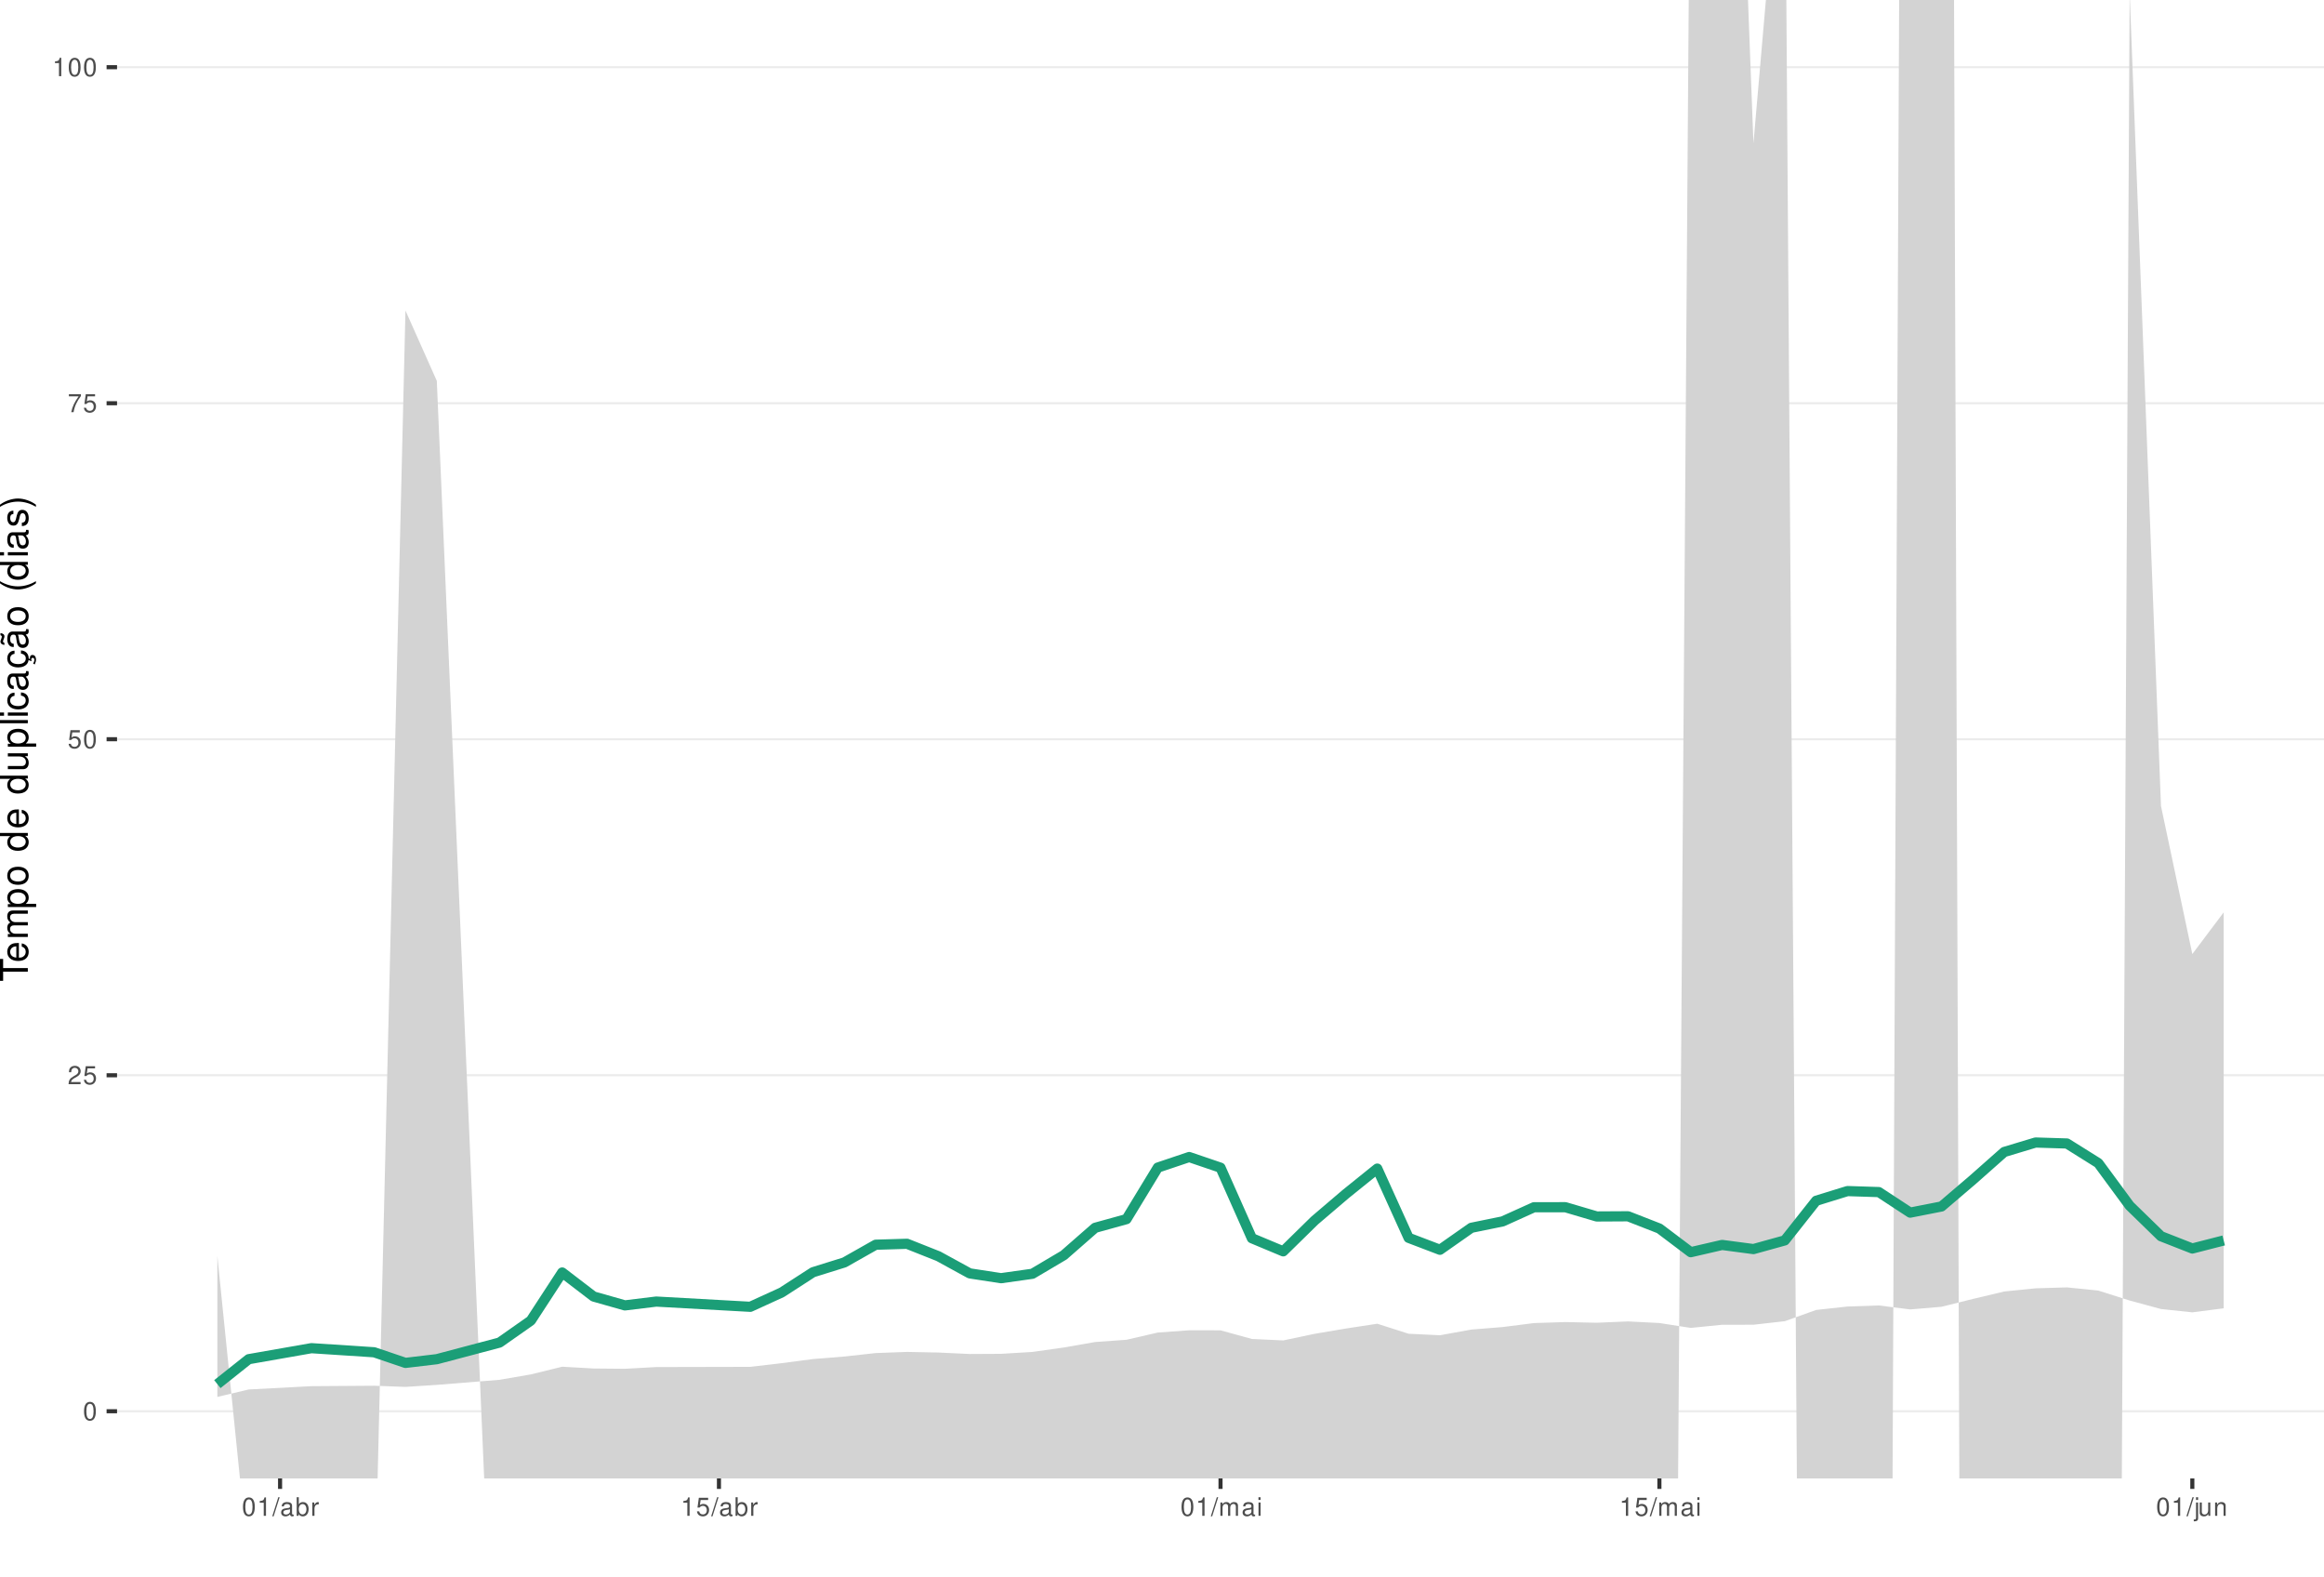
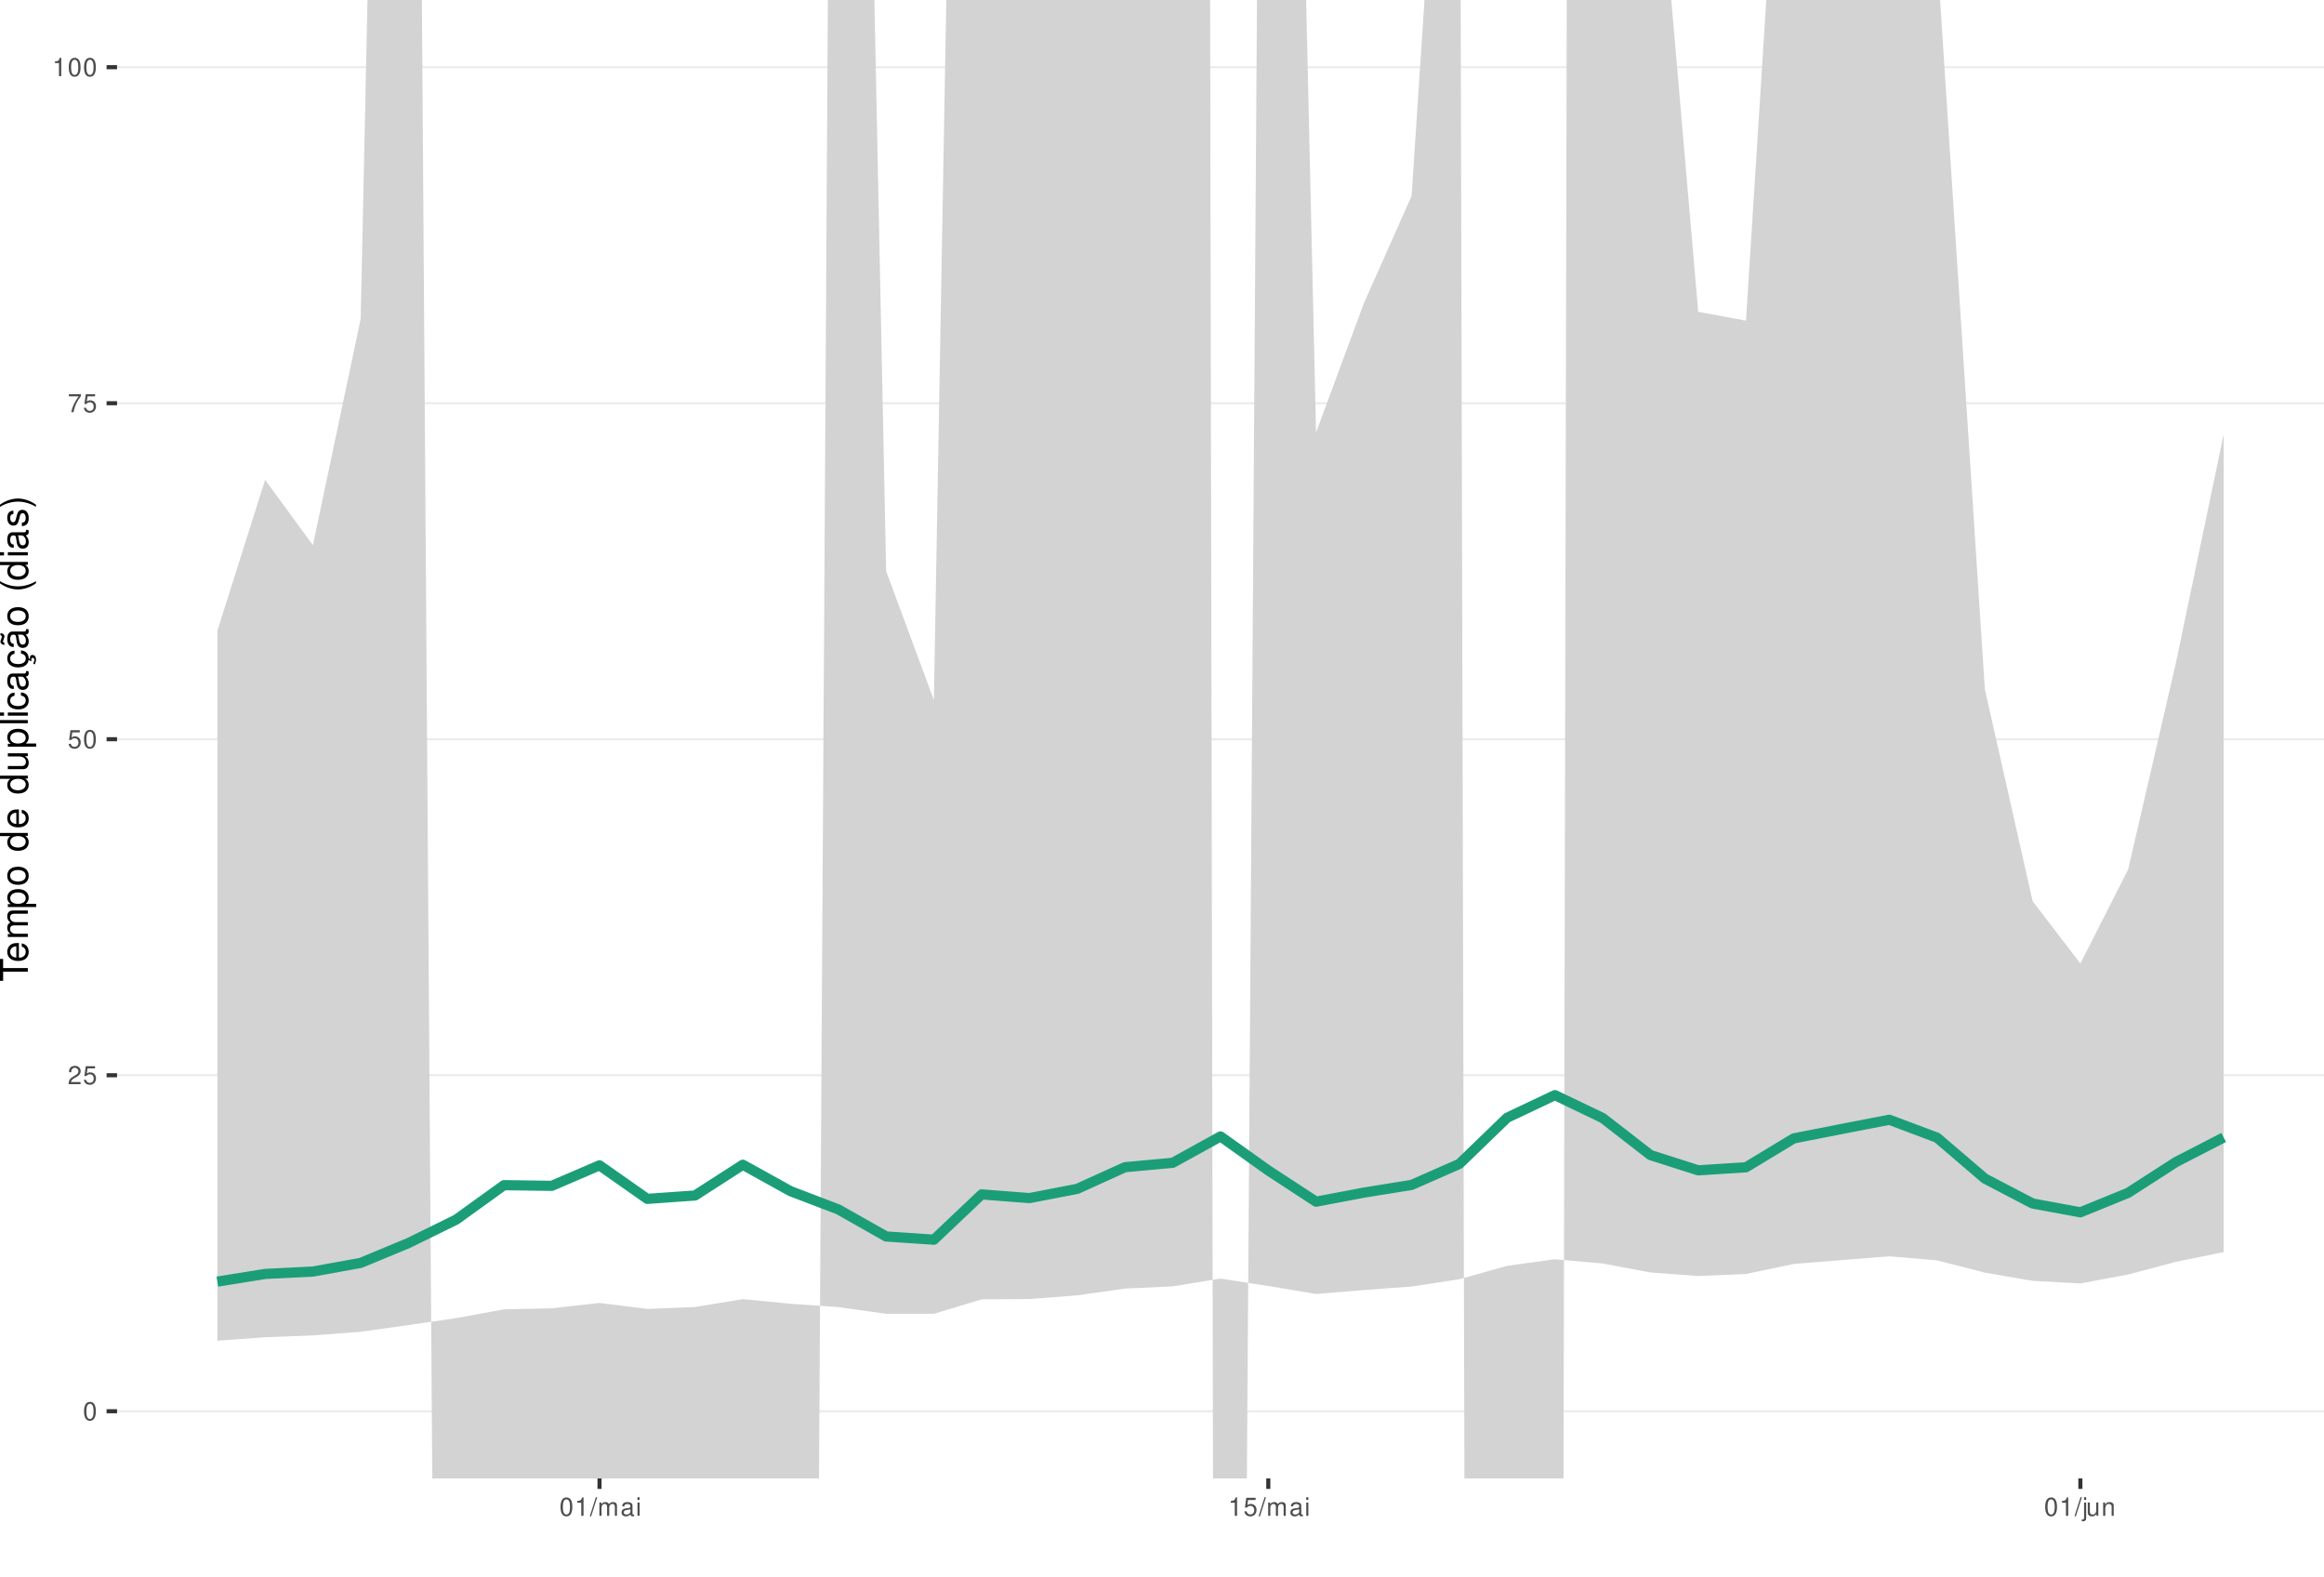
<svg xmlns="http://www.w3.org/2000/svg" xmlns:xlink="http://www.w3.org/1999/xlink" width="609pt" height="413pt" viewBox="0 0 609 413" version="1.1">
  <defs>
    <g>
      <symbol overflow="visible" id="glyph0-0">
        <path style="stroke:none;" d="" />
      </symbol>
      <symbol overflow="visible" id="glyph0-1">
        <path style="stroke:none;" d="M 1.828 -4.812 C 1.391 -4.812 0.984 -4.609 0.75 -4.281 C 0.438 -3.859 0.281 -3.219 0.281 -2.328 C 0.281 -0.703 0.812 0.156 1.828 0.156 C 2.828 0.156 3.375 -0.703 3.375 -2.297 C 3.375 -3.219 3.234 -3.844 2.922 -4.281 C 2.672 -4.625 2.281 -4.812 1.828 -4.812 Z M 1.828 -4.297 C 2.469 -4.297 2.781 -3.641 2.781 -2.344 C 2.781 -0.969 2.469 -0.328 1.812 -0.328 C 1.203 -0.328 0.891 -1 0.891 -2.328 C 0.891 -3.641 1.203 -4.297 1.828 -4.297 Z M 1.828 -4.297 " />
      </symbol>
      <symbol overflow="visible" id="glyph0-2">
        <path style="stroke:none;" d="M 3.375 -0.578 L 0.891 -0.578 C 0.938 -0.984 1.156 -1.234 1.734 -1.578 L 2.406 -1.953 C 3.062 -2.328 3.406 -2.812 3.406 -3.406 C 3.406 -3.812 3.234 -4.188 2.969 -4.438 C 2.688 -4.688 2.344 -4.812 1.891 -4.812 C 1.297 -4.812 0.844 -4.594 0.578 -4.188 C 0.422 -3.938 0.344 -3.641 0.328 -3.141 L 0.922 -3.141 C 0.938 -3.469 0.984 -3.672 1.062 -3.828 C 1.219 -4.125 1.516 -4.297 1.875 -4.297 C 2.406 -4.297 2.797 -3.906 2.797 -3.391 C 2.797 -3.016 2.578 -2.672 2.156 -2.438 L 1.547 -2.078 C 0.562 -1.516 0.281 -1.062 0.219 0 L 3.375 0 Z M 3.375 -0.578 " />
      </symbol>
      <symbol overflow="visible" id="glyph0-3">
        <path style="stroke:none;" d="M 3.172 -4.719 L 0.734 -4.719 L 0.375 -2.156 L 0.922 -2.156 C 1.188 -2.469 1.422 -2.594 1.797 -2.594 C 2.422 -2.594 2.812 -2.156 2.812 -1.453 C 2.812 -0.781 2.422 -0.359 1.781 -0.359 C 1.266 -0.359 0.953 -0.625 0.812 -1.156 L 0.234 -1.156 C 0.312 -0.766 0.375 -0.578 0.516 -0.406 C 0.781 -0.047 1.266 0.156 1.797 0.156 C 2.75 0.156 3.422 -0.547 3.422 -1.531 C 3.422 -2.469 2.797 -3.109 1.891 -3.109 C 1.562 -3.109 1.297 -3.016 1.016 -2.828 L 1.203 -4.141 L 3.172 -4.141 Z M 3.172 -4.719 " />
      </symbol>
      <symbol overflow="visible" id="glyph0-4">
        <path style="stroke:none;" d="M 3.469 -4.719 L 0.312 -4.719 L 0.312 -4.141 L 2.859 -4.141 C 1.734 -2.531 1.266 -1.547 0.922 0 L 1.547 0 C 1.797 -1.516 2.391 -2.812 3.469 -4.234 Z M 3.469 -4.719 " />
      </symbol>
      <symbol overflow="visible" id="glyph0-5">
        <path style="stroke:none;" d="M 1.719 -3.422 L 1.719 0 L 2.312 0 L 2.312 -4.812 L 1.922 -4.812 C 1.719 -4.078 1.578 -3.969 0.672 -3.859 L 0.672 -3.422 Z M 1.719 -3.422 " />
      </symbol>
      <symbol overflow="visible" id="glyph0-6">
        <path style="stroke:none;" d="M 1.531 -4.859 L -0.047 0.141 L 0.312 0.141 L 1.891 -4.859 Z M 1.531 -4.859 " />
      </symbol>
      <symbol overflow="visible" id="glyph0-7">
+         <path style="stroke:none;" d="M 0.469 -3.484 L 0.469 0 L 1.031 0 L 1.031 -2.188 C 1.031 -2.703 1.391 -3.109 1.844 -3.109 C 2.25 -3.109 2.484 -2.844 2.484 -2.406 L 2.484 0 L 3.047 0 L 3.047 -2.188 C 3.047 -2.703 3.422 -3.109 3.875 -3.109 C 4.266 -3.109 4.516 -2.844 4.516 -2.406 L 4.516 0 L 5.078 0 L 5.078 -2.609 C 5.078 -3.234 4.719 -3.594 4.062 -3.594 C 3.594 -3.594 3.312 -3.453 2.984 -3.062 C 2.781 -3.422 2.5 -3.594 2.047 -3.594 C 1.578 -3.594 1.266 -3.422 0.984 -3 L 0.984 -3.484 Z M 0.469 -3.484 " />
+       </symbol>
+       <symbol overflow="visible" id="glyph0-8">
        <path style="stroke:none;" d="M 3.562 -0.328 C 3.5 -0.312 3.469 -0.312 3.438 -0.312 C 3.25 -0.312 3.141 -0.406 3.141 -0.578 L 3.141 -2.641 C 3.141 -3.25 2.688 -3.594 1.828 -3.594 C 1.312 -3.594 0.906 -3.438 0.672 -3.188 C 0.516 -3 0.453 -2.797 0.438 -2.453 L 0.984 -2.453 C 1.031 -2.875 1.297 -3.078 1.812 -3.078 C 2.312 -3.078 2.594 -2.891 2.594 -2.562 L 2.594 -2.406 C 2.578 -2.172 2.469 -2.078 2.016 -2.031 C 1.219 -1.922 1.109 -1.891 0.891 -1.812 C 0.484 -1.641 0.281 -1.328 0.281 -0.875 C 0.281 -0.25 0.719 0.156 1.422 0.156 C 1.859 0.156 2.219 0 2.609 -0.359 C 2.656 0 2.828 0.156 3.188 0.156 C 3.297 0.156 3.375 0.141 3.562 0.094 Z M 2.594 -1.094 C 2.594 -0.906 2.531 -0.797 2.375 -0.641 C 2.141 -0.438 1.875 -0.328 1.547 -0.328 C 1.109 -0.328 0.859 -0.547 0.859 -0.891 C 0.859 -1.266 1.094 -1.438 1.703 -1.531 C 2.297 -1.609 2.406 -1.641 2.594 -1.719 Z M 2.594 -1.094 " />
      </symbol>
-       <symbol overflow="visible" id="glyph0-8">
-         <path style="stroke:none;" d="M 0.359 -4.859 L 0.359 0 L 0.859 0 L 0.859 -0.453 C 1.125 -0.047 1.484 0.156 1.969 0.156 C 2.875 0.156 3.484 -0.594 3.484 -1.75 C 3.484 -2.891 2.922 -3.594 1.984 -3.594 C 1.516 -3.594 1.172 -3.406 0.906 -3.016 L 0.906 -4.859 Z M 1.891 -3.062 C 2.5 -3.062 2.906 -2.531 2.906 -1.703 C 2.906 -0.906 2.484 -0.359 1.891 -0.359 C 1.297 -0.359 0.906 -0.906 0.906 -1.719 C 0.906 -2.531 1.297 -3.062 1.891 -3.062 Z M 1.891 -3.062 " />
-       </symbol>
      <symbol overflow="visible" id="glyph0-9">
-         <path style="stroke:none;" d="M 0.453 -3.484 L 0.453 0 L 1.016 0 L 1.016 -1.812 C 1.031 -2.656 1.375 -3.016 2.141 -3 L 2.141 -3.562 C 2.047 -3.578 1.984 -3.594 1.922 -3.594 C 1.562 -3.594 1.297 -3.375 0.969 -2.859 L 0.969 -3.484 Z M 0.453 -3.484 " />
+         <path style="stroke:none;" d="M 1 -3.484 L 0.453 -3.484 L 0.453 0 L 1 0 Z M 1 -4.859 L 0.438 -4.859 L 0.438 -4.156 L 1 -4.156 Z M 1 -4.859 " />
      </symbol>
      <symbol overflow="visible" id="glyph0-10">
-         <path style="stroke:none;" d="M 0.469 -3.484 L 0.469 0 L 1.031 0 L 1.031 -2.188 C 1.031 -2.703 1.391 -3.109 1.844 -3.109 C 2.25 -3.109 2.484 -2.844 2.484 -2.406 L 2.484 0 L 3.047 0 L 3.047 -2.188 C 3.047 -2.703 3.422 -3.109 3.875 -3.109 C 4.266 -3.109 4.516 -2.844 4.516 -2.406 L 4.516 0 L 5.078 0 L 5.078 -2.609 C 5.078 -3.234 4.719 -3.594 4.062 -3.594 C 3.594 -3.594 3.312 -3.453 2.984 -3.062 C 2.781 -3.422 2.5 -3.594 2.047 -3.594 C 1.578 -3.594 1.266 -3.422 0.984 -3 L 0.984 -3.484 Z M 0.469 -3.484 " />
+         <path style="stroke:none;" d="M 0.469 -3.484 L 0.469 0.5 C 0.469 0.859 0.359 0.969 0.016 0.969 C -0.031 0.969 -0.047 0.969 -0.125 0.953 L -0.125 1.438 C -0.047 1.438 -0.016 1.453 0.062 1.453 C 0.688 1.453 1.016 1.203 1.016 0.719 L 1.016 -3.484 Z M 1.016 -4.859 L 0.469 -4.859 L 0.469 -4.156 L 1.016 -4.156 Z M 1.016 -4.859 " />
      </symbol>
      <symbol overflow="visible" id="glyph0-11">
-         <path style="stroke:none;" d="M 1 -3.484 L 0.453 -3.484 L 0.453 0 L 1 0 Z M 1 -4.859 L 0.438 -4.859 L 0.438 -4.156 L 1 -4.156 Z M 1 -4.859 " />
+         <path style="stroke:none;" d="M 3.203 0 L 3.203 -3.484 L 2.656 -3.484 L 2.656 -1.516 C 2.656 -0.797 2.281 -0.328 1.703 -0.328 C 1.266 -0.328 0.984 -0.594 0.984 -1.016 L 0.984 -3.484 L 0.438 -3.484 L 0.438 -0.797 C 0.438 -0.219 0.859 0.156 1.547 0.156 C 2.062 0.156 2.391 -0.031 2.703 -0.484 L 2.703 0 Z M 3.203 0 " />
      </symbol>
      <symbol overflow="visible" id="glyph0-12">
-         <path style="stroke:none;" d="M 0.469 -3.484 L 0.469 0.5 C 0.469 0.859 0.359 0.969 0.016 0.969 C -0.031 0.969 -0.047 0.969 -0.125 0.953 L -0.125 1.438 C -0.047 1.438 -0.016 1.453 0.062 1.453 C 0.688 1.453 1.016 1.203 1.016 0.719 L 1.016 -3.484 Z M 1.016 -4.859 L 0.469 -4.859 L 0.469 -4.156 L 1.016 -4.156 Z M 1.016 -4.859 " />
-       </symbol>
-       <symbol overflow="visible" id="glyph0-13">
-         <path style="stroke:none;" d="M 3.203 0 L 3.203 -3.484 L 2.656 -3.484 L 2.656 -1.516 C 2.656 -0.797 2.281 -0.328 1.703 -0.328 C 1.266 -0.328 0.984 -0.594 0.984 -1.016 L 0.984 -3.484 L 0.438 -3.484 L 0.438 -0.797 C 0.438 -0.219 0.859 0.156 1.547 0.156 C 2.062 0.156 2.391 -0.031 2.703 -0.484 L 2.703 0 Z M 3.203 0 " />
-       </symbol>
-       <symbol overflow="visible" id="glyph0-14">
        <path style="stroke:none;" d="M 0.469 -3.484 L 0.469 0 L 1.031 0 L 1.031 -1.922 C 1.031 -2.641 1.391 -3.109 1.969 -3.109 C 2.406 -3.109 2.688 -2.828 2.688 -2.422 L 2.688 0 L 3.234 0 L 3.234 -2.641 C 3.234 -3.219 2.812 -3.594 2.141 -3.594 C 1.625 -3.594 1.281 -3.391 0.984 -2.906 L 0.984 -3.484 Z M 0.469 -3.484 " />
      </symbol>
      <symbol overflow="visible" id="glyph1-0">
        <path style="stroke:none;" d="" />
      </symbol>
      <symbol overflow="visible" id="glyph1-1">
        <path style="stroke:none;" d="M -6.469 -3.547 L -6.469 -5.938 L -7.297 -5.938 L -7.297 -0.203 L -6.469 -0.203 L -6.469 -2.609 L 0 -2.609 L 0 -3.547 Z M -6.469 -3.547 " />
      </symbol>
      <symbol overflow="visible" id="glyph1-2">
        <path style="stroke:none;" d="M -2.344 -5.125 C -3.141 -5.125 -3.625 -5.062 -4.016 -4.922 C -4.875 -4.578 -5.391 -3.781 -5.391 -2.797 C -5.391 -1.344 -4.281 -0.406 -2.547 -0.406 C -0.812 -0.406 0.234 -1.297 0.234 -2.781 C 0.234 -3.984 -0.453 -4.812 -1.594 -5.016 L -1.594 -4.188 C -0.906 -3.953 -0.547 -3.484 -0.547 -2.812 C -0.547 -2.281 -0.781 -1.828 -1.219 -1.547 C -1.516 -1.344 -1.812 -1.281 -2.344 -1.266 Z M -3.016 -1.297 C -3.984 -1.359 -4.625 -1.953 -4.625 -2.797 C -4.625 -3.641 -3.953 -4.234 -3.016 -4.234 Z M -3.016 -1.297 " />
      </symbol>
      <symbol overflow="visible" id="glyph1-3">
        <path style="stroke:none;" d="M -5.234 -0.703 L 0 -0.703 L 0 -1.547 L -3.297 -1.547 C -4.047 -1.547 -4.656 -2.094 -4.656 -2.766 C -4.656 -3.391 -4.281 -3.734 -3.609 -3.734 L 0 -3.734 L 0 -4.578 L -3.297 -4.578 C -4.047 -4.578 -4.656 -5.125 -4.656 -5.812 C -4.656 -6.422 -4.266 -6.781 -3.609 -6.781 L 0 -6.781 L 0 -7.625 L -3.938 -7.625 C -4.875 -7.625 -5.391 -7.078 -5.391 -6.094 C -5.391 -5.406 -5.188 -4.984 -4.594 -4.484 C -5.156 -4.188 -5.391 -3.766 -5.391 -3.078 C -5.391 -2.375 -5.125 -1.906 -4.5 -1.469 L -5.234 -1.469 Z M -5.234 -0.703 " />
      </symbol>
      <symbol overflow="visible" id="glyph1-4">
        <path style="stroke:none;" d="M 2.188 -0.547 L 2.188 -1.375 L -0.547 -1.375 C -0.016 -1.812 0.234 -2.312 0.234 -2.984 C 0.234 -4.344 -0.859 -5.234 -2.531 -5.234 C -4.297 -5.234 -5.391 -4.375 -5.391 -2.984 C -5.391 -2.266 -5.062 -1.703 -4.453 -1.312 L -5.234 -1.312 L -5.234 -0.547 Z M -4.609 -2.844 C -4.609 -3.766 -3.797 -4.359 -2.547 -4.359 C -1.359 -4.359 -0.547 -3.75 -0.547 -2.844 C -0.547 -1.953 -1.344 -1.375 -2.578 -1.375 C -3.812 -1.375 -4.609 -1.953 -4.609 -2.844 Z M -4.609 -2.844 " />
      </symbol>
      <symbol overflow="visible" id="glyph1-5">
        <path style="stroke:none;" d="M -5.391 -2.719 C -5.391 -1.234 -4.344 -0.359 -2.578 -0.359 C -0.812 -0.359 0.234 -1.234 0.234 -2.734 C 0.234 -4.203 -0.812 -5.094 -2.547 -5.094 C -4.359 -5.094 -5.391 -4.234 -5.391 -2.719 Z M -4.625 -2.734 C -4.625 -3.672 -3.844 -4.234 -2.547 -4.234 C -1.312 -4.234 -0.547 -3.656 -0.547 -2.734 C -0.547 -1.797 -1.312 -1.234 -2.578 -1.234 C -3.844 -1.234 -4.625 -1.797 -4.625 -2.734 Z M -4.625 -2.734 " />
      </symbol>
      <symbol overflow="visible" id="glyph1-6">
        <path style="stroke:none;" d="" />
      </symbol>
      <symbol overflow="visible" id="glyph1-7">
        <path style="stroke:none;" d="M -7.297 -4.953 L -7.297 -4.125 L -4.578 -4.125 C -5.109 -3.766 -5.391 -3.203 -5.391 -2.516 C -5.391 -1.156 -4.297 -0.266 -2.625 -0.266 C -0.859 -0.266 0.234 -1.125 0.234 -2.547 C 0.234 -3.266 -0.047 -3.766 -0.688 -4.203 L 0 -4.203 L 0 -4.953 Z M -4.609 -2.656 C -4.609 -3.547 -3.812 -4.125 -2.562 -4.125 C -1.344 -4.125 -0.547 -3.547 -0.547 -2.656 C -0.547 -1.734 -1.359 -1.125 -2.578 -1.125 C -3.797 -1.125 -4.609 -1.734 -4.609 -2.656 Z M -4.609 -2.656 " />
      </symbol>
      <symbol overflow="visible" id="glyph1-8">
        <path style="stroke:none;" d="M 0 -4.812 L -5.234 -4.812 L -5.234 -3.984 L -2.266 -3.984 C -1.203 -3.984 -0.5 -3.438 -0.5 -2.562 C -0.5 -1.906 -0.906 -1.484 -1.531 -1.484 L -5.234 -1.484 L -5.234 -0.656 L -1.203 -0.656 C -0.328 -0.656 0.234 -1.297 0.234 -2.312 C 0.234 -3.094 -0.047 -3.578 -0.734 -4.062 L 0 -4.062 Z M 0 -4.812 " />
      </symbol>
      <symbol overflow="visible" id="glyph1-9">
        <path style="stroke:none;" d="M -7.297 -1.516 L -7.297 -0.688 L 0 -0.688 L 0 -1.516 Z M -7.297 -1.516 " />
      </symbol>
      <symbol overflow="visible" id="glyph1-10">
        <path style="stroke:none;" d="M -5.234 -1.5 L -5.234 -0.672 L 0 -0.672 L 0 -1.5 Z M -7.297 -1.5 L -7.297 -0.656 L -6.234 -0.656 L -6.234 -1.5 Z M -7.297 -1.5 " />
      </symbol>
      <symbol overflow="visible" id="glyph1-11">
        <path style="stroke:none;" d="M -3.484 -4.703 C -3.984 -4.672 -4.312 -4.562 -4.609 -4.359 C -5.094 -4 -5.391 -3.375 -5.391 -2.641 C -5.391 -1.219 -4.266 -0.312 -2.531 -0.312 C -0.844 -0.312 0.234 -1.203 0.234 -2.625 C 0.234 -3.875 -0.516 -4.672 -1.797 -4.766 L -1.797 -3.938 C -0.953 -3.797 -0.547 -3.359 -0.547 -2.656 C -0.547 -1.734 -1.297 -1.188 -2.531 -1.188 C -3.844 -1.188 -4.625 -1.719 -4.625 -2.625 C -4.625 -3.328 -4.203 -3.766 -3.484 -3.875 Z M -3.484 -4.703 " />
      </symbol>
      <symbol overflow="visible" id="glyph1-12">
        <path style="stroke:none;" d="M -0.484 -5.344 C -0.469 -5.266 -0.469 -5.219 -0.469 -5.172 C -0.469 -4.875 -0.625 -4.719 -0.875 -4.719 L -3.953 -4.719 C -4.891 -4.719 -5.391 -4.047 -5.391 -2.75 C -5.391 -1.984 -5.172 -1.375 -4.781 -1.016 C -4.516 -0.766 -4.203 -0.672 -3.688 -0.656 L -3.688 -1.484 C -4.328 -1.562 -4.625 -1.938 -4.625 -2.719 C -4.625 -3.484 -4.344 -3.891 -3.844 -3.891 L -3.625 -3.891 C -3.266 -3.875 -3.125 -3.703 -3.047 -3.016 C -2.891 -1.844 -2.844 -1.656 -2.719 -1.344 C -2.453 -0.734 -2 -0.422 -1.312 -0.422 C -0.375 -0.422 0.234 -1.078 0.234 -2.141 C 0.234 -2.797 0 -3.328 -0.547 -3.922 C 0 -3.984 0.234 -4.234 0.234 -4.781 C 0.234 -4.953 0.203 -5.062 0.141 -5.344 Z M -1.656 -3.891 C -1.375 -3.891 -1.203 -3.812 -0.969 -3.562 C -0.656 -3.219 -0.5 -2.812 -0.5 -2.312 C -0.5 -1.672 -0.812 -1.297 -1.344 -1.297 C -1.891 -1.297 -2.172 -1.656 -2.297 -2.547 C -2.422 -3.438 -2.453 -3.609 -2.594 -3.891 Z M -1.656 -3.891 " />
      </symbol>
      <symbol overflow="visible" id="glyph1-13">
        <path style="stroke:none;" d="M 0.234 -2.641 C 0.234 -3.875 -0.547 -4.703 -1.797 -4.766 L -1.797 -3.938 C -0.953 -3.797 -0.531 -3.359 -0.531 -2.656 C -0.531 -1.734 -1.281 -1.188 -2.516 -1.188 C -3.844 -1.188 -4.625 -1.719 -4.625 -2.625 C -4.625 -3.328 -4.203 -3.766 -3.484 -3.875 L -3.484 -4.703 C -3.984 -4.672 -4.312 -4.562 -4.609 -4.359 C -5.094 -4 -5.391 -3.375 -5.391 -2.641 C -5.391 -1.219 -4.266 -0.312 -2.531 -0.312 C -1.469 -0.312 -0.625 -0.672 -0.156 -1.312 C 0.047 -1.594 0.125 -1.812 0.203 -2.25 L 0.922 -1.938 L 0.984 -2.062 C 0.938 -2.188 0.906 -2.25 0.906 -2.375 C 0.906 -2.656 1.047 -2.828 1.281 -2.828 C 1.547 -2.828 1.734 -2.594 1.734 -2.297 C 1.734 -2.031 1.672 -1.844 1.438 -1.406 L 1.406 -1.312 L 1.812 -1.094 C 2.078 -1.75 2.141 -1.953 2.141 -2.344 C 2.141 -3.109 1.781 -3.578 1.203 -3.578 C 0.781 -3.578 0.547 -3.297 0.547 -2.797 C 0.547 -2.703 0.547 -2.641 0.562 -2.516 Z M 0.234 -2.641 " />
      </symbol>
      <symbol overflow="visible" id="glyph1-14">
        <path style="stroke:none;" d="M -0.484 -5.344 C -0.469 -5.266 -0.469 -5.219 -0.469 -5.172 C -0.469 -4.875 -0.625 -4.719 -0.875 -4.719 L -3.953 -4.719 C -4.891 -4.719 -5.391 -4.047 -5.391 -2.75 C -5.391 -1.984 -5.172 -1.375 -4.781 -1.016 C -4.516 -0.766 -4.203 -0.672 -3.688 -0.656 L -3.688 -1.484 C -4.328 -1.562 -4.625 -1.938 -4.625 -2.719 C -4.625 -3.484 -4.344 -3.891 -3.844 -3.891 L -3.625 -3.891 C -3.266 -3.875 -3.125 -3.703 -3.047 -3.016 C -2.891 -1.844 -2.844 -1.656 -2.719 -1.344 C -2.453 -0.734 -2 -0.422 -1.312 -0.422 C -0.375 -0.422 0.234 -1.078 0.234 -2.141 C 0.234 -2.797 0 -3.328 -0.547 -3.922 C 0 -3.984 0.234 -4.234 0.234 -4.781 C 0.234 -4.953 0.203 -5.062 0.141 -5.344 Z M -1.656 -3.891 C -1.375 -3.891 -1.203 -3.812 -0.969 -3.562 C -0.656 -3.219 -0.5 -2.812 -0.5 -2.312 C -0.5 -1.672 -0.812 -1.297 -1.344 -1.297 C -1.891 -1.297 -2.172 -1.656 -2.297 -2.547 C -2.422 -3.438 -2.453 -3.609 -2.594 -3.891 Z M -7.172 -3.75 C -6.922 -3.672 -6.812 -3.547 -6.812 -3.375 C -6.812 -3.25 -6.875 -2.984 -6.984 -2.734 C -7.156 -2.312 -7.172 -2.25 -7.172 -2.047 C -7.172 -1.594 -6.797 -1.297 -6.141 -1.188 L -6.141 -1.766 C -6.375 -1.812 -6.5 -1.938 -6.5 -2.094 C -6.5 -2.203 -6.469 -2.344 -6.375 -2.578 C -6.156 -3.156 -6.125 -3.234 -6.125 -3.438 C -6.125 -3.922 -6.484 -4.219 -7.172 -4.312 Z M -7.172 -3.75 " />
      </symbol>
      <symbol overflow="visible" id="glyph1-15">
        <path style="stroke:none;" d="M -7.297 -2.359 C -5.984 -1.359 -4.156 -0.734 -2.594 -0.734 C -1.016 -0.734 0.812 -1.359 2.125 -2.359 L 2.125 -2.906 C 0.688 -2.031 -0.984 -1.547 -2.594 -1.547 C -4.188 -1.547 -5.875 -2.031 -7.297 -2.906 Z M -7.297 -2.359 " />
      </symbol>
      <symbol overflow="visible" id="glyph1-16">
        <path style="stroke:none;" d="M -3.781 -4.375 C -4.812 -4.375 -5.391 -3.688 -5.391 -2.484 C -5.391 -1.266 -4.766 -0.469 -3.797 -0.469 C -2.969 -0.469 -2.578 -0.891 -2.281 -2.125 L -2.094 -2.906 C -1.953 -3.484 -1.734 -3.719 -1.375 -3.719 C -0.875 -3.719 -0.547 -3.234 -0.547 -2.5 C -0.547 -2.047 -0.672 -1.672 -0.891 -1.453 C -1.047 -1.328 -1.188 -1.266 -1.562 -1.219 L -1.562 -0.344 C -0.344 -0.375 0.234 -1.062 0.234 -2.438 C 0.234 -3.75 -0.422 -4.594 -1.438 -4.594 C -2.203 -4.594 -2.641 -4.156 -2.891 -3.109 L -3.078 -2.312 C -3.234 -1.625 -3.453 -1.344 -3.828 -1.344 C -4.312 -1.344 -4.625 -1.766 -4.625 -2.453 C -4.625 -3.125 -4.328 -3.484 -3.781 -3.5 Z M -3.781 -4.375 " />
      </symbol>
      <symbol overflow="visible" id="glyph1-17">
        <path style="stroke:none;" d="M 2.125 -0.938 C 0.812 -1.938 -1.016 -2.562 -2.578 -2.562 C -4.156 -2.562 -5.984 -1.938 -7.297 -0.938 L -7.297 -0.375 C -5.859 -1.266 -4.188 -1.75 -2.578 -1.75 C -0.984 -1.75 0.703 -1.266 2.125 -0.375 Z M 2.125 -0.938 " />
      </symbol>
    </g>
    <clipPath id="clip1">
      <path d="M 30.672 0 L 609 0 L 609 387.328 L 30.672 387.328 Z M 30.672 0 " />
    </clipPath>
    <clipPath id="clip2">
      <path d="M 30.672 369 L 609 369 L 609 370 L 30.672 370 Z M 30.672 369 " />
    </clipPath>
    <clipPath id="clip3">
      <path d="M 30.672 281 L 609 281 L 609 282 L 30.672 282 Z M 30.672 281 " />
    </clipPath>
    <clipPath id="clip4">
      <path d="M 30.672 193 L 609 193 L 609 194 L 30.672 194 Z M 30.672 193 " />
    </clipPath>
    <clipPath id="clip5">
      <path d="M 30.672 105 L 609 105 L 609 106 L 30.672 106 Z M 30.672 105 " />
    </clipPath>
    <clipPath id="clip6">
      <path d="M 30.672 17 L 609 17 L 609 18 L 30.672 18 Z M 30.672 17 " />
    </clipPath>
    <clipPath id="clip7">
      <path d="M 56 0 L 583 0 L 583 387.328 L 56 387.328 Z M 56 0 " />
    </clipPath>
  </defs>
  <g id="surface51">
    <rect x="0" y="0" width="609" height="413" style="fill:rgb(100%,100%,100%);fill-opacity:1;stroke:none;" />
    <rect x="0" y="0" width="609" height="413" style="fill:rgb(100%,100%,100%);fill-opacity:1;stroke:none;" />
    <path style="fill:none;stroke-width:1.067;stroke-linecap:round;stroke-linejoin:round;stroke:rgb(100%,100%,100%);stroke-opacity:1;stroke-miterlimit:10;" d="M 0 413 L 609 413 L 609 0 L 0 0 Z M 0 413 " />
    <g clip-path="url(#clip1)" clip-rule="nonzero">
      <path style=" stroke:none;fill-rule:nonzero;fill:rgb(100%,100%,100%);fill-opacity:1;" d="M 30.672 387.328 L 609 387.328 L 609 0 L 30.672 0 Z M 30.672 387.328 " />
    </g>
    <g clip-path="url(#clip2)" clip-rule="nonzero">
      <path style="fill:none;stroke-width:0.533;stroke-linecap:butt;stroke-linejoin:round;stroke:rgb(92.157%,92.157%,92.157%);stroke-opacity:1;stroke-miterlimit:10;" d="M 30.672 369.723 L 609 369.723 " />
    </g>
    <g clip-path="url(#clip3)" clip-rule="nonzero">
      <path style="fill:none;stroke-width:0.533;stroke-linecap:butt;stroke-linejoin:round;stroke:rgb(92.157%,92.157%,92.157%);stroke-opacity:1;stroke-miterlimit:10;" d="M 30.672 281.695 L 609 281.695 " />
    </g>
    <g clip-path="url(#clip4)" clip-rule="nonzero">
      <path style="fill:none;stroke-width:0.533;stroke-linecap:butt;stroke-linejoin:round;stroke:rgb(92.157%,92.157%,92.157%);stroke-opacity:1;stroke-miterlimit:10;" d="M 30.672 193.664 L 609 193.664 " />
    </g>
    <g clip-path="url(#clip5)" clip-rule="nonzero">
      <path style="fill:none;stroke-width:0.533;stroke-linecap:butt;stroke-linejoin:round;stroke:rgb(92.157%,92.157%,92.157%);stroke-opacity:1;stroke-miterlimit:10;" d="M 30.672 105.637 L 609 105.637 " />
    </g>
    <g clip-path="url(#clip6)" clip-rule="nonzero">
      <path style="fill:none;stroke-width:0.533;stroke-linecap:butt;stroke-linejoin:round;stroke:rgb(92.157%,92.157%,92.157%);stroke-opacity:1;stroke-miterlimit:10;" d="M 30.672 17.605 L 609 17.605 " />
    </g>
    <g clip-path="url(#clip7)" clip-rule="nonzero">
-       <path style=" stroke:none;fill-rule:nonzero;fill:rgb(82.745%,82.745%,82.745%);fill-opacity:1;" d="M 56.957 329.02 L 65.172 409.887 L 81.605 404.648 L 88.066 413 L 98.34 413 L 106.25 81.348 L 114.465 99.785 L 127.988 413 L 143.281 413 L 147.324 402.832 L 154.363 413 L 439.555 413 L 442.531 0 L 458.059 0 L 459.488 37.555 L 462.75 0 L 468.109 0 L 471.055 413 L 495.828 413 L 497.668 0 L 512.051 0 L 513.531 413 L 555.883 413 L 558.059 0 L 558.145 0 L 566.281 211.164 L 574.496 249.945 L 582.711 239.02 L 582.711 342.75 L 574.496 343.809 L 566.281 342.938 L 558.066 340.711 L 549.852 338.105 L 541.637 337.273 L 533.422 337.516 L 525.207 338.348 L 516.992 340.301 L 508.777 342.352 L 500.562 343.047 L 492.348 342.004 L 484.133 342.285 L 475.918 343.184 L 467.703 346.129 L 459.488 347.055 L 451.273 347.062 L 443.059 347.887 L 434.844 346.609 L 426.629 346.188 L 418.414 346.535 L 410.199 346.355 L 401.984 346.621 L 393.77 347.664 L 385.555 348.324 L 377.34 349.812 L 369.125 349.418 L 360.91 346.793 L 352.695 348.051 L 344.48 349.438 L 336.266 351.168 L 328.051 350.785 L 319.836 348.52 L 311.621 348.512 L 303.406 349.102 L 295.191 350.996 L 286.977 351.586 L 278.762 353.02 L 270.547 354.184 L 262.332 354.68 L 254.117 354.723 L 245.902 354.34 L 237.688 354.176 L 229.473 354.48 L 221.258 355.387 L 213.043 356.047 L 204.828 357.129 L 196.613 358.09 L 171.969 358.145 L 163.754 358.598 L 155.539 358.523 L 147.324 358.055 L 139.109 360.07 L 130.895 361.488 L 114.465 362.812 L 106.25 363.344 L 98.035 363.035 L 81.605 363.152 L 65.172 364.016 L 56.957 365.969 Z M 56.957 329.02 " />
-     </g>
-     <path style="fill:none;stroke-width:2.667;stroke-linecap:butt;stroke-linejoin:round;stroke:rgb(10.588%,61.961%,46.667%);stroke-opacity:1;stroke-miterlimit:10;" d="M 56.957 362.613 L 65.172 356.082 L 81.605 353.199 L 98.035 354.27 L 106.25 357.055 L 114.465 356.082 L 130.895 351.734 L 139.109 345.969 L 147.324 333.371 L 155.539 339.66 L 163.754 341.992 L 171.969 340.988 L 196.613 342.359 L 204.828 338.605 L 213.043 333.301 L 221.258 330.738 L 229.473 326.094 L 237.688 325.848 L 245.902 329.109 L 254.117 333.605 L 262.332 334.863 L 270.547 333.703 L 278.762 328.844 L 286.977 321.66 L 295.191 319.391 L 303.406 305.883 L 311.621 303.121 L 319.836 305.914 L 328.051 324.395 L 336.266 327.828 L 344.48 319.773 L 352.695 312.77 L 360.91 306.152 L 369.125 324.289 L 377.34 327.418 L 385.555 321.66 L 393.77 319.984 L 401.984 316.273 L 410.199 316.266 L 418.414 318.691 L 426.629 318.645 L 434.844 321.852 L 443.059 328.051 L 451.273 326.152 L 459.488 327.238 L 467.703 324.961 L 475.918 314.578 L 484.133 312.039 L 492.348 312.305 L 500.562 317.688 L 508.777 316.074 L 516.992 309.062 L 525.207 301.793 L 533.422 299.32 L 541.637 299.574 L 549.852 304.715 L 558.066 315.867 L 566.281 323.867 L 574.496 327.086 L 582.711 324.98 " />
+       <path style=" stroke:none;fill-rule:nonzero;fill:rgb(82.745%,82.745%,82.745%);fill-opacity:1;" d="M 56.957 165.25 L 69.477 125.699 L 81.996 142.828 L 94.512 83.559 L 96.301 0 L 110.555 0 L 113.457 413 L 214.465 413 L 216.941 0 L 229.133 0 L 232.211 149.637 L 244.727 183.414 L 247.973 0 L 317.109 0 L 317.914 413 L 326.57 413 L 329.395 0 L 342.273 0 L 344.871 113.293 L 357.391 79.465 L 369.906 51.328 L 373.285 0 L 382.773 0 L 383.812 413 L 409.656 413 L 410.559 0 L 437.957 0 L 445.016 81.688 L 457.531 83.992 L 462.852 0 L 508.398 0 L 520.121 180.531 L 532.641 236.066 L 545.16 252.43 L 557.676 227.789 L 570.195 173.641 L 582.711 113.746 L 582.711 328.027 L 570.195 330.578 L 557.676 333.902 L 545.16 336.23 L 532.641 335.562 L 520.121 333.402 L 507.605 330.191 L 495.086 329.133 L 482.57 330.125 L 470.051 331.141 L 457.531 333.758 L 445.016 334.297 L 432.496 333.363 L 419.98 331.012 L 407.461 329.902 L 394.941 331.617 L 382.426 335.137 L 369.906 337.051 L 357.391 337.969 L 344.871 339 L 332.355 336.91 L 319.836 334.961 L 307.316 337 L 294.801 337.59 L 282.281 339.355 L 269.766 340.324 L 257.246 340.41 L 244.727 344.188 L 232.211 344.195 L 219.691 342.438 L 207.176 341.566 L 194.656 340.344 L 182.137 342.414 L 169.621 342.914 L 157.102 341.352 L 144.586 342.746 L 132.066 343.027 L 119.547 345.32 L 107.031 347.148 L 94.512 348.902 L 81.996 349.848 L 69.477 350.336 L 56.957 351.234 Z M 56.957 165.25 " />
+     </g>
+     <path style="fill:none;stroke-width:2.667;stroke-linecap:butt;stroke-linejoin:round;stroke:rgb(10.588%,61.961%,46.667%);stroke-opacity:1;stroke-miterlimit:10;" d="M 56.957 335.758 L 69.477 333.746 L 81.996 333.125 L 94.512 330.855 L 107.031 325.66 L 119.547 319.516 L 132.066 310.492 L 144.586 310.672 L 157.102 305.297 L 169.621 314.082 L 182.137 313.195 L 194.656 305.137 L 207.176 312.074 L 219.691 316.848 L 232.211 323.938 L 244.727 324.777 L 257.246 312.914 L 269.766 313.879 L 282.281 311.461 L 294.801 305.785 L 307.316 304.633 L 319.836 297.723 L 332.355 306.641 L 344.871 314.82 L 357.391 312.445 L 369.906 310.43 L 382.426 304.922 L 394.941 292.824 L 407.461 286.902 L 419.98 292.902 L 432.496 302.609 L 445.016 306.605 L 457.531 305.809 L 470.051 298.238 L 482.57 295.781 L 495.086 293.355 L 507.605 298.051 L 520.121 308.758 L 532.641 315.297 L 545.16 317.602 L 557.676 312.504 L 570.195 304.445 L 582.711 297.992 " />
    <g style="fill:rgb(30.196%,30.196%,30.196%);fill-opacity:1;">
      <use xlink:href="#glyph0-1" x="21.738" y="372.07" />
    </g>
    <g style="fill:rgb(30.196%,30.196%,30.196%);fill-opacity:1;">
      <use xlink:href="#glyph0-2" x="17.738" y="284.043" />
      <use xlink:href="#glyph0-3" x="21.738" y="284.043" />
    </g>
    <g style="fill:rgb(30.196%,30.196%,30.196%);fill-opacity:1;">
      <use xlink:href="#glyph0-3" x="17.738" y="196.012" />
      <use xlink:href="#glyph0-1" x="21.738" y="196.012" />
    </g>
    <g style="fill:rgb(30.196%,30.196%,30.196%);fill-opacity:1;">
      <use xlink:href="#glyph0-4" x="17.738" y="107.984" />
      <use xlink:href="#glyph0-3" x="21.738" y="107.984" />
    </g>
    <g style="fill:rgb(30.196%,30.196%,30.196%);fill-opacity:1;">
      <use xlink:href="#glyph0-5" x="13.738" y="19.953" />
      <use xlink:href="#glyph0-1" x="17.738" y="19.953" />
      <use xlink:href="#glyph0-1" x="21.738" y="19.953" />
    </g>
    <path style="fill:none;stroke-width:1.067;stroke-linecap:butt;stroke-linejoin:round;stroke:rgb(20%,20%,20%);stroke-opacity:1;stroke-miterlimit:10;" d="M 27.93 369.723 L 30.672 369.723 " />
    <path style="fill:none;stroke-width:1.067;stroke-linecap:butt;stroke-linejoin:round;stroke:rgb(20%,20%,20%);stroke-opacity:1;stroke-miterlimit:10;" d="M 27.93 281.695 L 30.672 281.695 " />
    <path style="fill:none;stroke-width:1.067;stroke-linecap:butt;stroke-linejoin:round;stroke:rgb(20%,20%,20%);stroke-opacity:1;stroke-miterlimit:10;" d="M 27.93 193.664 L 30.672 193.664 " />
    <path style="fill:none;stroke-width:1.067;stroke-linecap:butt;stroke-linejoin:round;stroke:rgb(20%,20%,20%);stroke-opacity:1;stroke-miterlimit:10;" d="M 27.93 105.637 L 30.672 105.637 " />
    <path style="fill:none;stroke-width:1.067;stroke-linecap:butt;stroke-linejoin:round;stroke:rgb(20%,20%,20%);stroke-opacity:1;stroke-miterlimit:10;" d="M 27.93 17.605 L 30.672 17.605 " />
-     <path style="fill:none;stroke-width:1.067;stroke-linecap:butt;stroke-linejoin:round;stroke:rgb(20%,20%,20%);stroke-opacity:1;stroke-miterlimit:10;" d="M 73.391 390.07 L 73.391 387.328 " />
-     <path style="fill:none;stroke-width:1.067;stroke-linecap:butt;stroke-linejoin:round;stroke:rgb(20%,20%,20%);stroke-opacity:1;stroke-miterlimit:10;" d="M 188.398 390.07 L 188.398 387.328 " />
-     <path style="fill:none;stroke-width:1.067;stroke-linecap:butt;stroke-linejoin:round;stroke:rgb(20%,20%,20%);stroke-opacity:1;stroke-miterlimit:10;" d="M 319.836 390.07 L 319.836 387.328 " />
-     <path style="fill:none;stroke-width:1.067;stroke-linecap:butt;stroke-linejoin:round;stroke:rgb(20%,20%,20%);stroke-opacity:1;stroke-miterlimit:10;" d="M 434.844 390.07 L 434.844 387.328 " />
-     <path style="fill:none;stroke-width:1.067;stroke-linecap:butt;stroke-linejoin:round;stroke:rgb(20%,20%,20%);stroke-opacity:1;stroke-miterlimit:10;" d="M 574.496 390.07 L 574.496 387.328 " />
-     <g style="fill:rgb(30.196%,30.196%,30.196%);fill-opacity:1;">
-       <use xlink:href="#glyph0-1" x="63.391" y="397.109" />
-       <use xlink:href="#glyph0-5" x="67.391" y="397.109" />
-       <use xlink:href="#glyph0-6" x="71.391" y="397.109" />
-       <use xlink:href="#glyph0-7" x="73.391" y="397.109" />
-       <use xlink:href="#glyph0-8" x="77.391" y="397.109" />
-       <use xlink:href="#glyph0-9" x="81.391" y="397.109" />
-     </g>
-     <g style="fill:rgb(30.196%,30.196%,30.196%);fill-opacity:1;">
-       <use xlink:href="#glyph0-5" x="178.398" y="397.109" />
-       <use xlink:href="#glyph0-3" x="182.398" y="397.109" />
-       <use xlink:href="#glyph0-6" x="186.398" y="397.109" />
-       <use xlink:href="#glyph0-7" x="188.398" y="397.109" />
-       <use xlink:href="#glyph0-8" x="192.398" y="397.109" />
-       <use xlink:href="#glyph0-9" x="196.398" y="397.109" />
-     </g>
-     <g style="fill:rgb(30.196%,30.196%,30.196%);fill-opacity:1;">
-       <use xlink:href="#glyph0-1" x="309.336" y="397.109" />
-       <use xlink:href="#glyph0-5" x="313.336" y="397.109" />
-       <use xlink:href="#glyph0-6" x="317.336" y="397.109" />
-       <use xlink:href="#glyph0-10" x="319.336" y="397.109" />
-       <use xlink:href="#glyph0-7" x="325.336" y="397.109" />
-       <use xlink:href="#glyph0-11" x="329.336" y="397.109" />
-     </g>
-     <g style="fill:rgb(30.196%,30.196%,30.196%);fill-opacity:1;">
-       <use xlink:href="#glyph0-5" x="424.344" y="397.109" />
-       <use xlink:href="#glyph0-3" x="428.344" y="397.109" />
-       <use xlink:href="#glyph0-6" x="432.344" y="397.109" />
-       <use xlink:href="#glyph0-10" x="434.344" y="397.109" />
-       <use xlink:href="#glyph0-7" x="440.344" y="397.109" />
-       <use xlink:href="#glyph0-11" x="444.344" y="397.109" />
-     </g>
-     <g style="fill:rgb(30.196%,30.196%,30.196%);fill-opacity:1;">
-       <use xlink:href="#glyph0-1" x="564.996" y="397.109" />
-       <use xlink:href="#glyph0-5" x="568.996" y="397.109" />
-       <use xlink:href="#glyph0-6" x="572.996" y="397.109" />
-       <use xlink:href="#glyph0-12" x="574.996" y="397.109" />
-       <use xlink:href="#glyph0-13" x="575.996" y="397.109" />
-       <use xlink:href="#glyph0-14" x="579.996" y="397.109" />
+     <path style="fill:none;stroke-width:1.067;stroke-linecap:butt;stroke-linejoin:round;stroke:rgb(20%,20%,20%);stroke-opacity:1;stroke-miterlimit:10;" d="M 157.102 390.07 L 157.102 387.328 " />
+     <path style="fill:none;stroke-width:1.067;stroke-linecap:butt;stroke-linejoin:round;stroke:rgb(20%,20%,20%);stroke-opacity:1;stroke-miterlimit:10;" d="M 332.355 390.07 L 332.355 387.328 " />
+     <path style="fill:none;stroke-width:1.067;stroke-linecap:butt;stroke-linejoin:round;stroke:rgb(20%,20%,20%);stroke-opacity:1;stroke-miterlimit:10;" d="M 545.16 390.07 L 545.16 387.328 " />
+     <g style="fill:rgb(30.196%,30.196%,30.196%);fill-opacity:1;">
+       <use xlink:href="#glyph0-1" x="146.602" y="397.109" />
+       <use xlink:href="#glyph0-5" x="150.602" y="397.109" />
+       <use xlink:href="#glyph0-6" x="154.602" y="397.109" />
+       <use xlink:href="#glyph0-7" x="156.602" y="397.109" />
+       <use xlink:href="#glyph0-8" x="162.602" y="397.109" />
+       <use xlink:href="#glyph0-9" x="166.602" y="397.109" />
+     </g>
+     <g style="fill:rgb(30.196%,30.196%,30.196%);fill-opacity:1;">
+       <use xlink:href="#glyph0-5" x="321.855" y="397.109" />
+       <use xlink:href="#glyph0-3" x="325.855" y="397.109" />
+       <use xlink:href="#glyph0-6" x="329.855" y="397.109" />
+       <use xlink:href="#glyph0-7" x="331.855" y="397.109" />
+       <use xlink:href="#glyph0-8" x="337.855" y="397.109" />
+       <use xlink:href="#glyph0-9" x="341.855" y="397.109" />
+     </g>
+     <g style="fill:rgb(30.196%,30.196%,30.196%);fill-opacity:1;">
+       <use xlink:href="#glyph0-1" x="535.66" y="397.109" />
+       <use xlink:href="#glyph0-5" x="539.66" y="397.109" />
+       <use xlink:href="#glyph0-6" x="543.66" y="397.109" />
+       <use xlink:href="#glyph0-10" x="545.66" y="397.109" />
+       <use xlink:href="#glyph0-11" x="546.66" y="397.109" />
+       <use xlink:href="#glyph0-12" x="550.66" y="397.109" />
    </g>
    <g style="fill:rgb(0%,0%,0%);fill-opacity:1;">
      <use xlink:href="#glyph1-1" x="7.29" y="257.164" />
      <use xlink:href="#glyph1-2" x="7.29" y="252.164" />
      <use xlink:href="#glyph1-3" x="7.29" y="246.164" />
      <use xlink:href="#glyph1-4" x="7.29" y="238.164" />
      <use xlink:href="#glyph1-5" x="7.29" y="232.164" />
      <use xlink:href="#glyph1-6" x="7.29" y="226.164" />
      <use xlink:href="#glyph1-7" x="7.29" y="223.164" />
      <use xlink:href="#glyph1-2" x="7.29" y="217.164" />
      <use xlink:href="#glyph1-6" x="7.29" y="211.164" />
      <use xlink:href="#glyph1-7" x="7.29" y="208.164" />
      <use xlink:href="#glyph1-8" x="7.29" y="202.164" />
      <use xlink:href="#glyph1-4" x="7.29" y="196.164" />
      <use xlink:href="#glyph1-9" x="7.29" y="190.164" />
      <use xlink:href="#glyph1-10" x="7.29" y="188.164" />
      <use xlink:href="#glyph1-11" x="7.29" y="186.164" />
      <use xlink:href="#glyph1-12" x="7.29" y="181.164" />
      <use xlink:href="#glyph1-13" x="7.29" y="175.164" />
      <use xlink:href="#glyph1-14" x="7.29" y="170.164" />
      <use xlink:href="#glyph1-5" x="7.29" y="164.164" />
      <use xlink:href="#glyph1-6" x="7.29" y="158.164" />
      <use xlink:href="#glyph1-15" x="7.29" y="155.164" />
      <use xlink:href="#glyph1-7" x="7.29" y="152.164" />
      <use xlink:href="#glyph1-10" x="7.29" y="146.164" />
      <use xlink:href="#glyph1-12" x="7.29" y="144.164" />
      <use xlink:href="#glyph1-16" x="7.29" y="138.164" />
      <use xlink:href="#glyph1-17" x="7.29" y="133.164" />
    </g>
  </g>
</svg>
